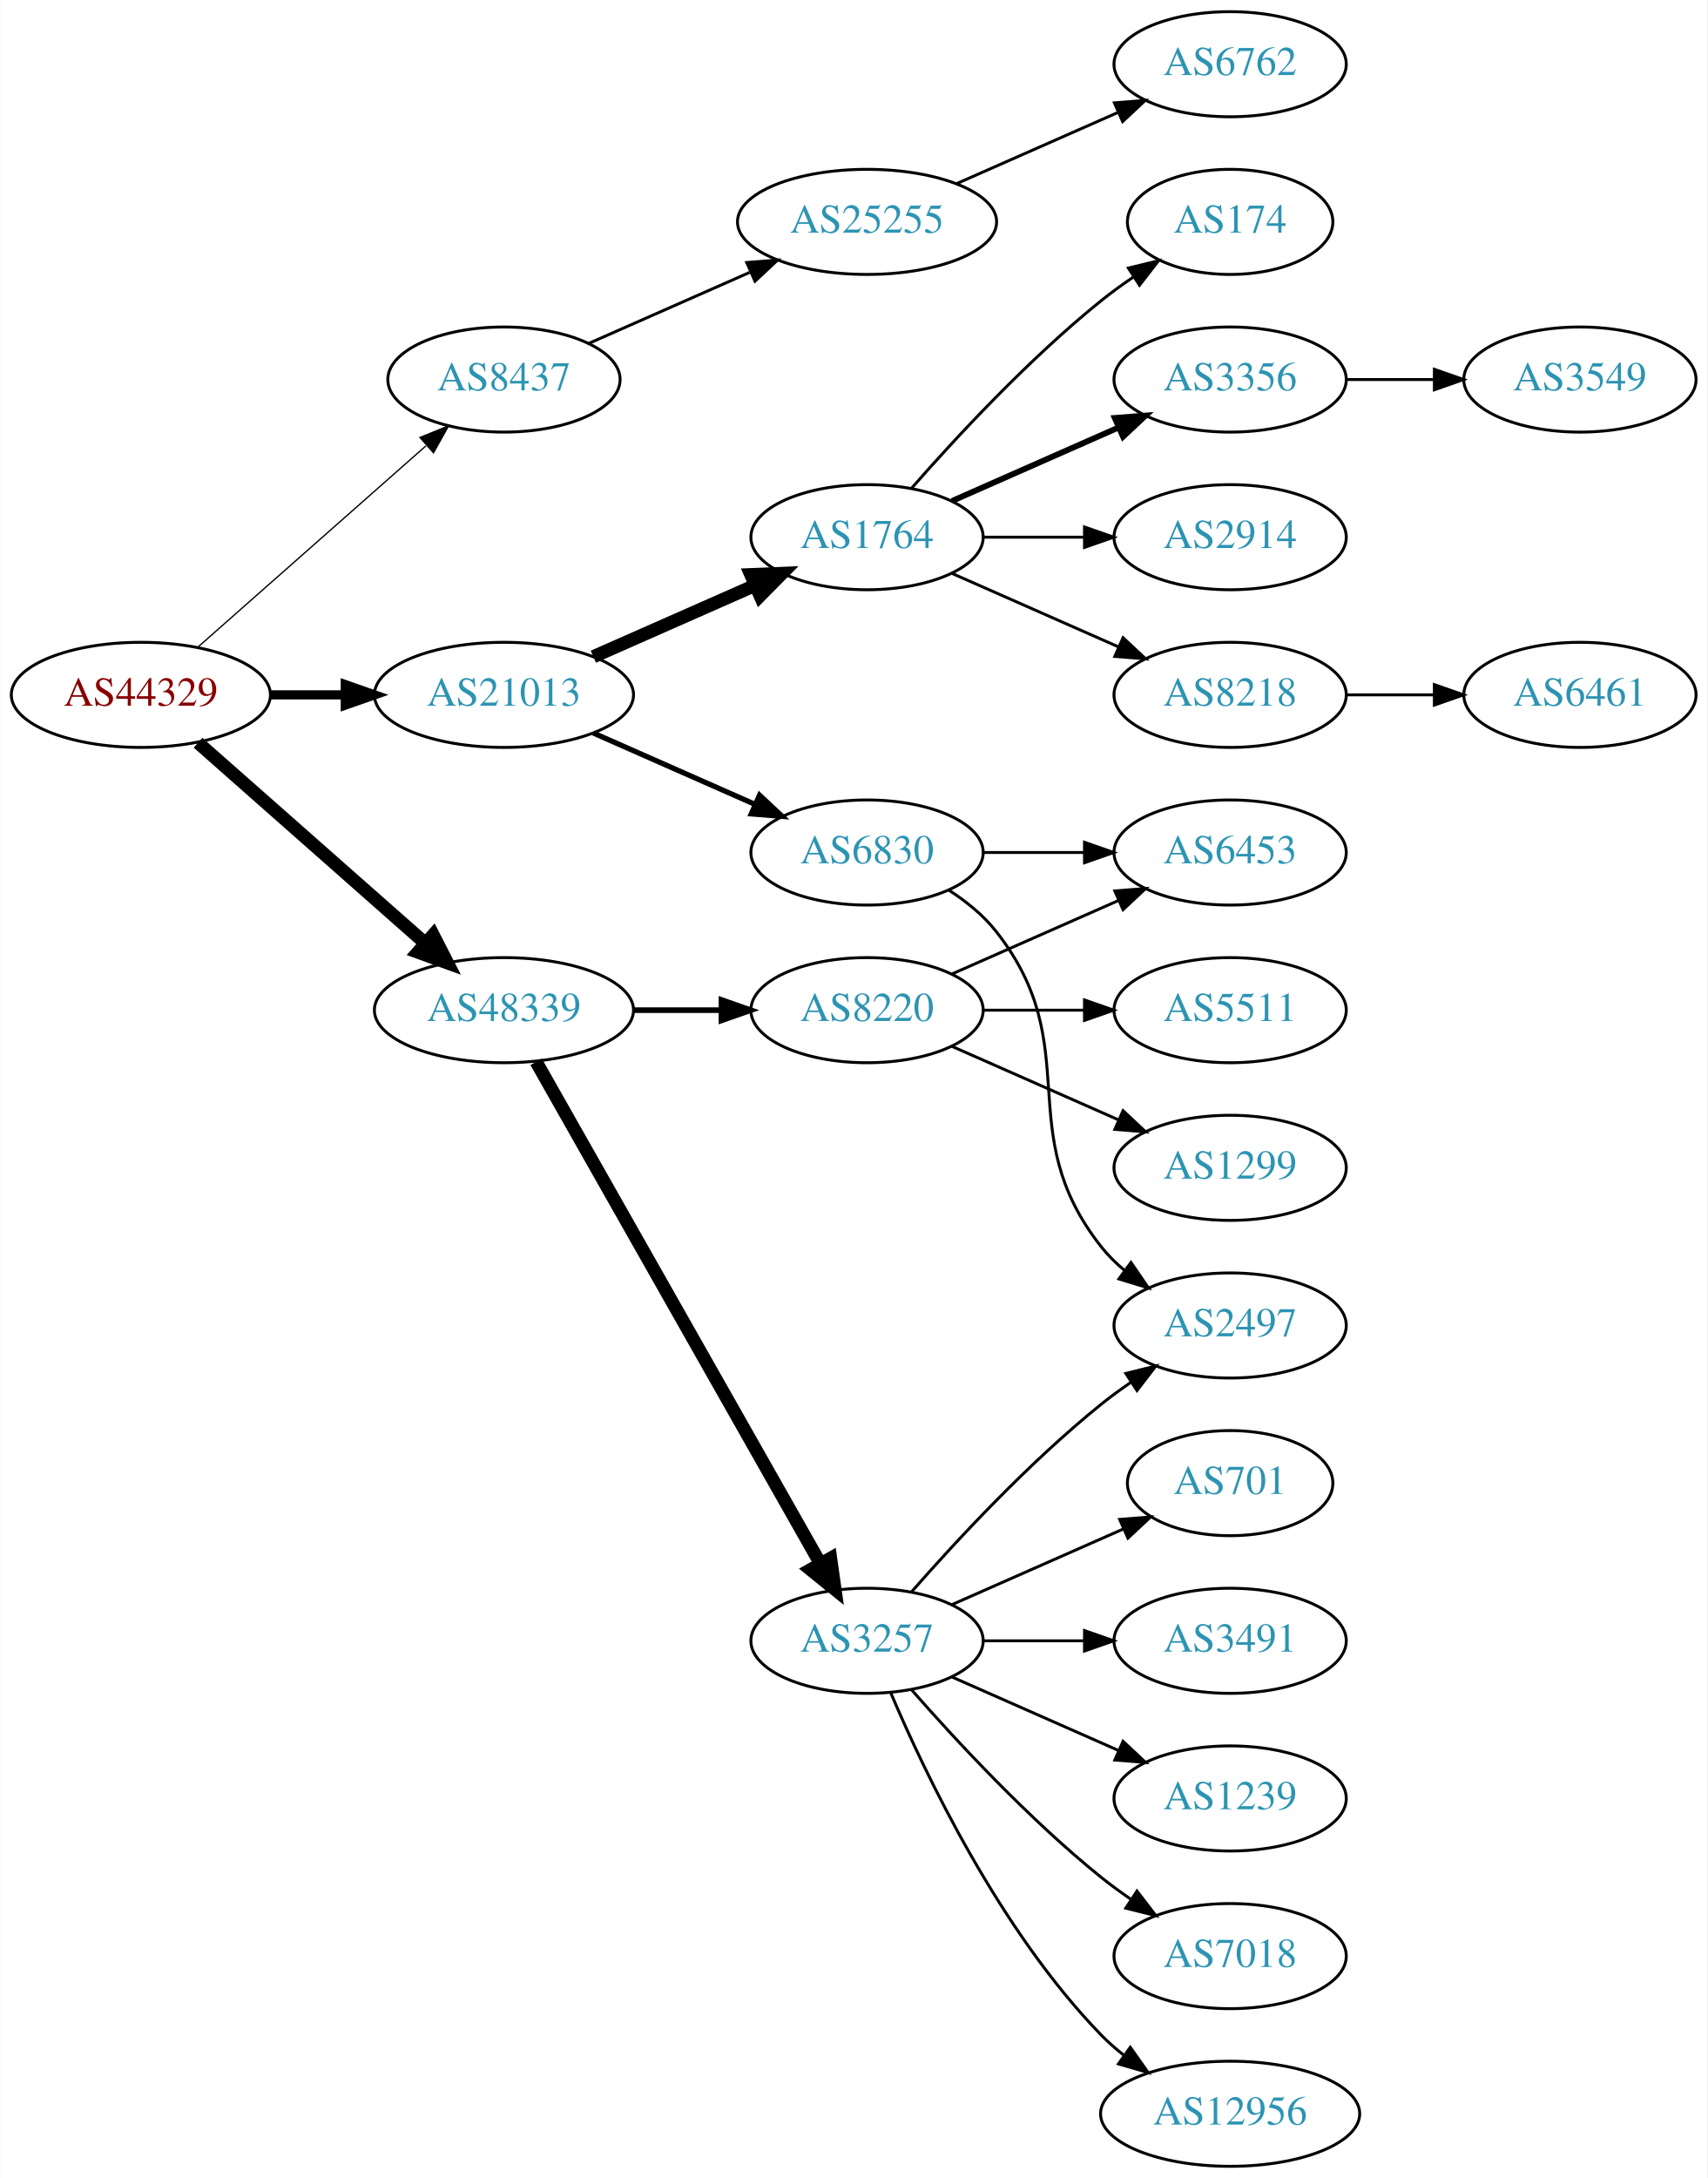
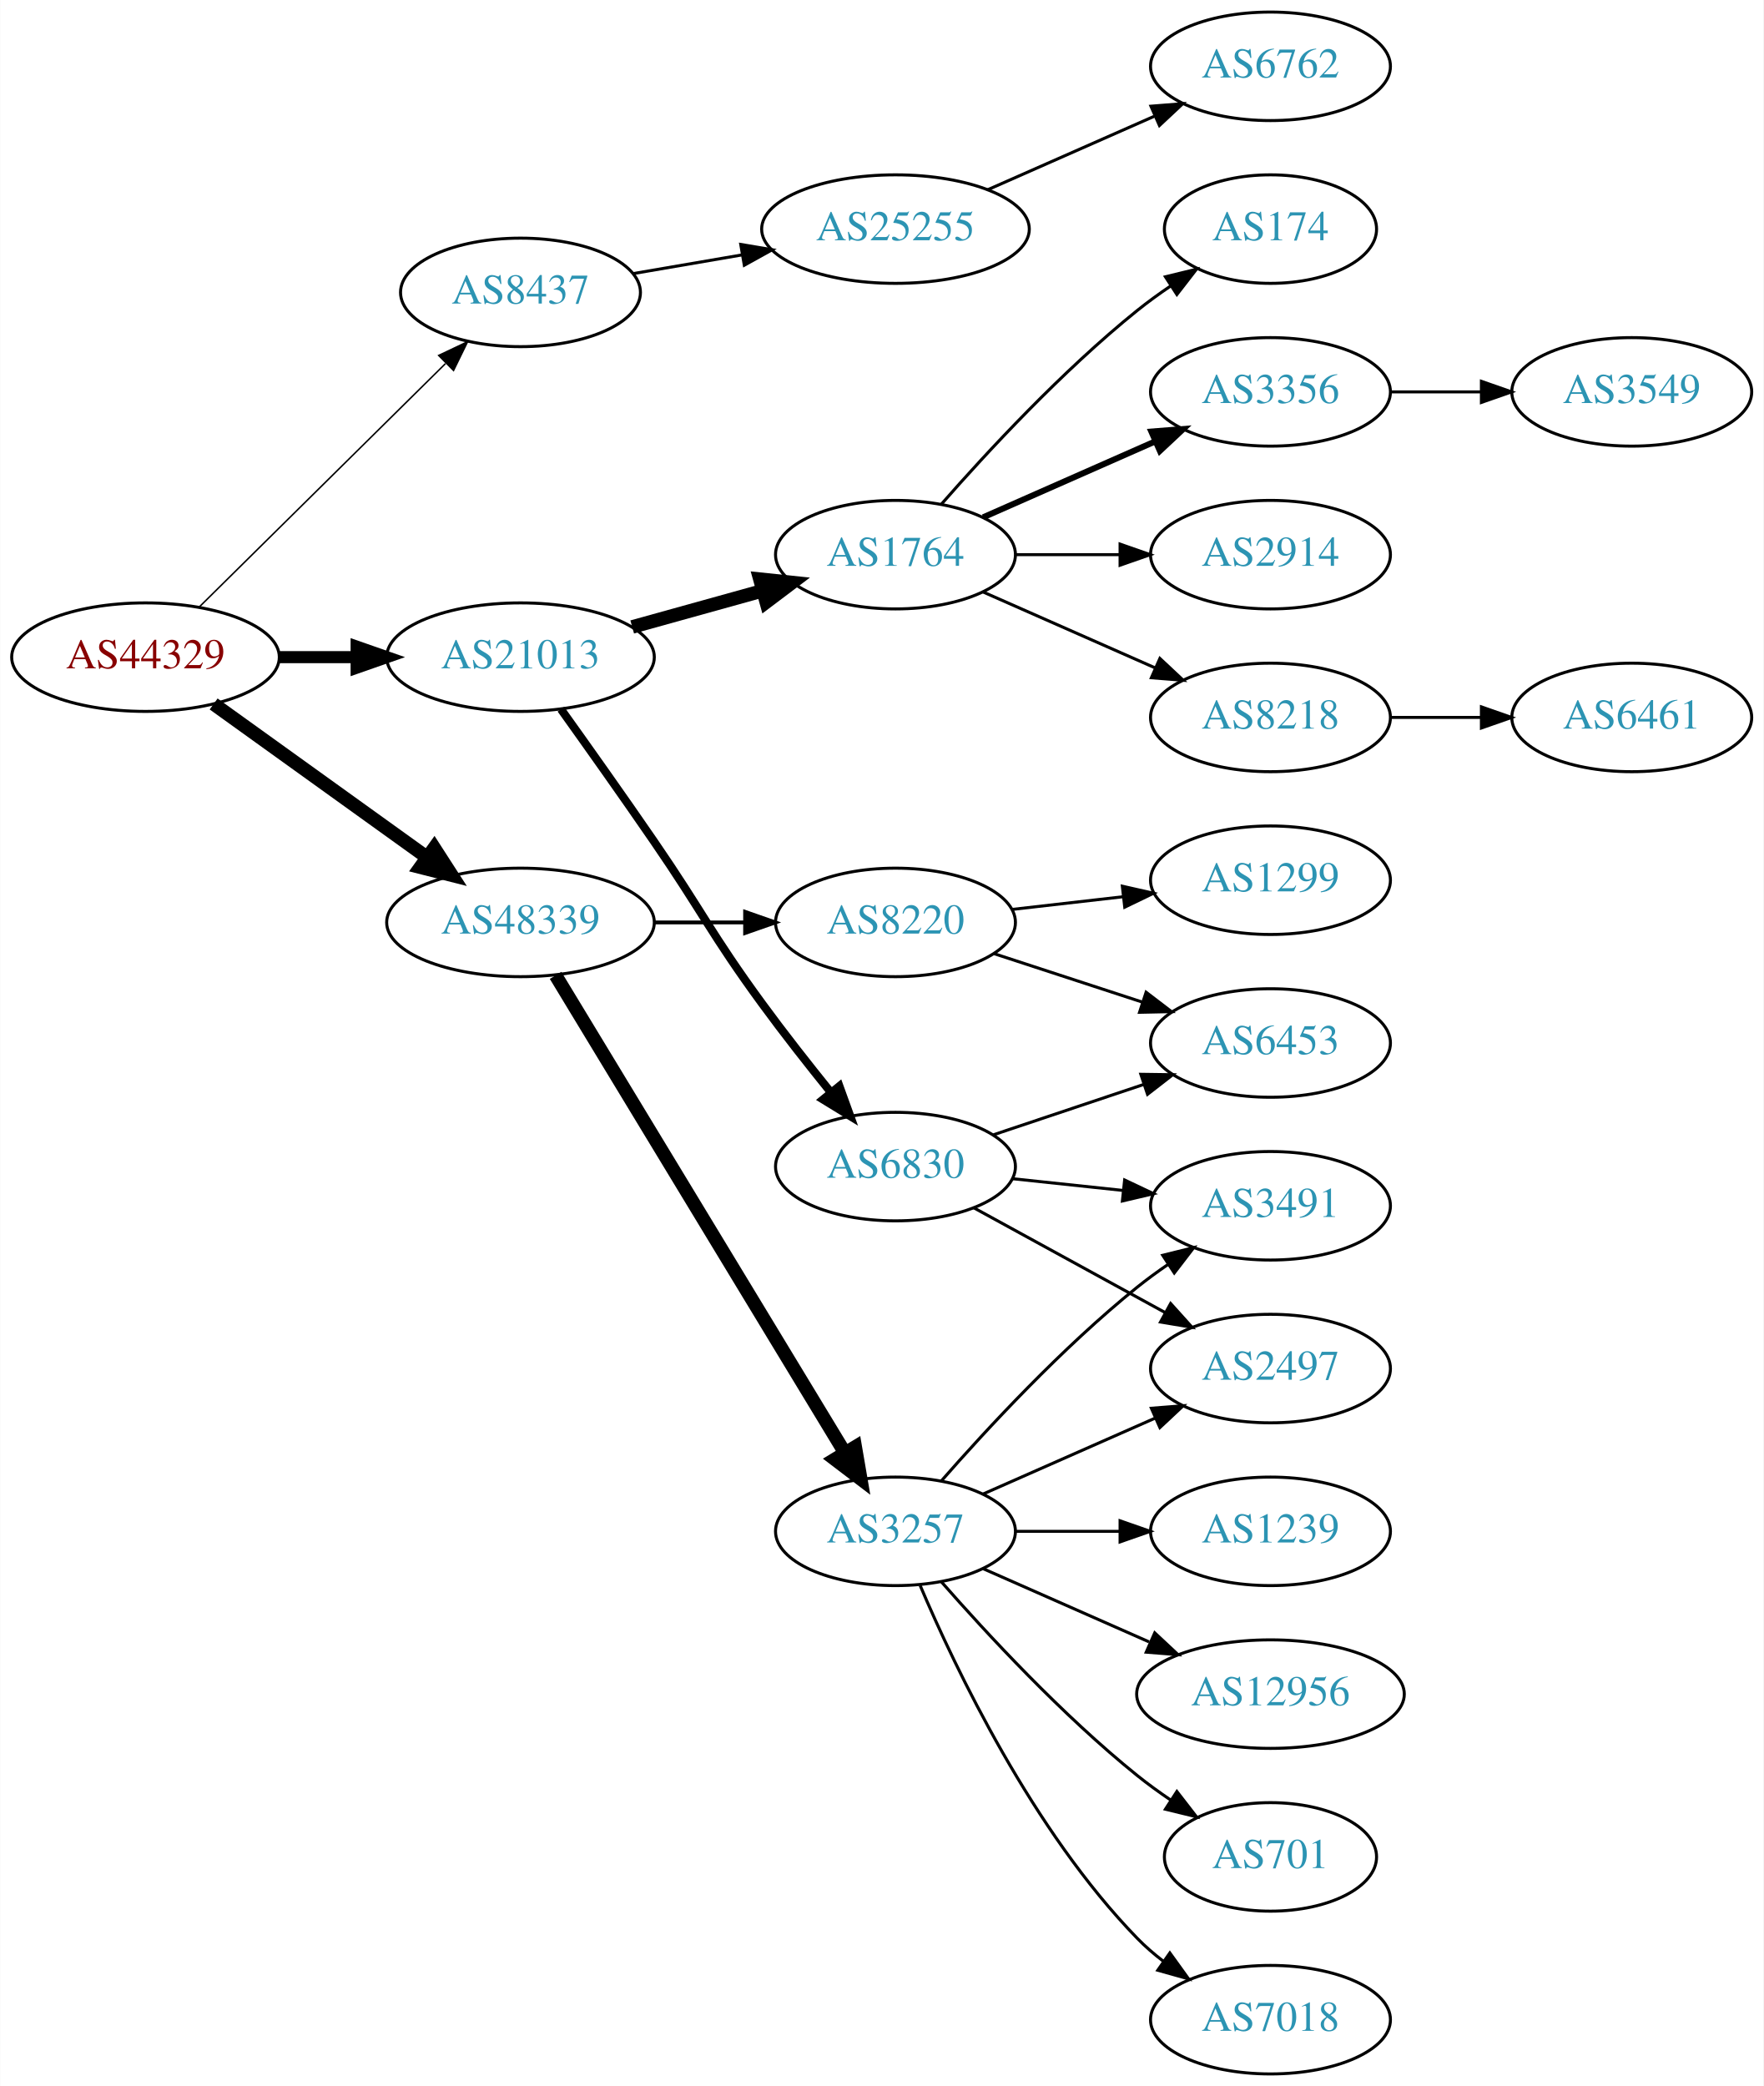
- <svg xmlns="http://www.w3.org/2000/svg" xmlns:xlink="http://www.w3.org/1999/xlink" width="585pt" height="746pt" viewBox="0.00 0.00 584.86 746.00">
-   <g id="graph0" class="graph" transform="scale(1 1) rotate(0) translate(4 742)">
-     <polygon fill="white" stroke="none" points="-4,4 -4,-742 580.862,-742 580.862,4 -4,4" />
+ <svg xmlns="http://www.w3.org/2000/svg" xmlns:xlink="http://www.w3.org/1999/xlink" width="585pt" height="692pt" viewBox="0.00 0.00 584.86 692.00">
+   <g id="graph0" class="graph" transform="scale(1 1) rotate(0) translate(4 688)">
+     <polygon fill="white" stroke="none" points="-4,4 -4,-688 580.862,-688 580.862,4 -4,4" />
    <g id="node1" class="node">
      <g id="a_node1">
        <a xlink:href="/asn/44329" xlink:title="AS44329 ~ NTS Netzwerk Telekom Service AG [AT]">
-           <ellipse fill="#ffffff" stroke="black" cx="44.196" cy="-504" rx="44.393" ry="18" />
-           <text text-anchor="middle" x="44.196" y="-500.3" font-family="Times,serif" font-size="14.00" fill="#880000">AS44329</text>
+           <ellipse fill="#ffffff" stroke="black" cx="44.196" cy="-470" rx="44.393" ry="18" />
+           <text text-anchor="middle" x="44.196" y="-466.3" font-family="Times,serif" font-size="14.00" fill="#880000">AS44329</text>
        </a>
      </g>
    </g>
    <g id="node2" class="node">
      <g id="a_node2">
        <a xlink:href="/asn/8437" xlink:title="AS8437 ~ Hutchison Drei Austria GmbH [AT]">
-           <ellipse fill="#ffffff" stroke="black" cx="168.588" cy="-612" rx="39.794" ry="18" />
-           <text text-anchor="middle" x="168.588" y="-608.3" font-family="Times,serif" font-size="14.00" fill="#2c94b3">AS8437</text>
+           <ellipse fill="#ffffff" stroke="black" cx="168.588" cy="-591" rx="39.794" ry="18" />
+           <text text-anchor="middle" x="168.588" y="-587.3" font-family="Times,serif" font-size="14.00" fill="#2c94b3">AS8437</text>
        </a>
      </g>
    </g>
    <g id="edge1" class="edge">
-       <path fill="none" stroke="black" stroke-width="0.45" d="M63.785,-520.403C84.602,-538.772 118.478,-568.665 141.838,-589.278" />
-       <polygon fill="black" stroke="black" stroke-width="0.45" points="139.809,-592.156 149.623,-596.148 144.441,-586.907 139.809,-592.156" />
+       <path fill="none" stroke="black" stroke-width="0.5" d="M61.958,-486.571C83.107,-507.479 119.618,-543.575 143.687,-567.371" />
+       <polygon fill="black" stroke="black" stroke-width="0.5" points="141.457,-570.088 151.029,-574.629 146.378,-565.11 141.457,-570.088" />
    </g>
    <g id="node3" class="node">
      <g id="a_node3">
        <a xlink:href="/asn/21013" xlink:title="AS21013 ~ Wels, AT [AT]">
-           <ellipse fill="#ffffff" stroke="black" cx="168.588" cy="-504" rx="44.393" ry="18" />
-           <text text-anchor="middle" x="168.588" y="-500.3" font-family="Times,serif" font-size="14.00" fill="#2c94b3">AS21013</text>
+           <ellipse fill="#ffffff" stroke="black" cx="168.588" cy="-470" rx="44.393" ry="18" />
+           <text text-anchor="middle" x="168.588" y="-466.3" font-family="Times,serif" font-size="14.00" fill="#2c94b3">AS21013</text>
        </a>
      </g>
    </g>
    <g id="edge2" class="edge">
-       <path fill="none" stroke="black" stroke-width="3.15" d="M88.692,-504C96.898,-504 105.569,-504 114.041,-504" />
-       <polygon fill="black" stroke="black" stroke-width="3.15" points="114.233,-507.5 124.233,-504 114.233,-500.5 114.233,-507.5" />
+       <path fill="none" stroke="black" stroke-width="4" d="M88.692,-470C96.898,-470 105.569,-470 114.041,-470" />
+       <polygon fill="black" stroke="black" stroke-width="4" points="114.233,-473.5 124.233,-470 114.233,-466.5 114.233,-473.5" />
    </g>
    <g id="node4" class="node">
      <g id="a_node4">
        <a xlink:href="/asn/48339" xlink:title="AS48339 ~ Raiffeisen Rechenzentrum GmbH [AT]">
-           <ellipse fill="#ffffff" stroke="black" cx="168.588" cy="-396" rx="44.393" ry="18" />
-           <text text-anchor="middle" x="168.588" y="-392.3" font-family="Times,serif" font-size="14.00" fill="#2c94b3">AS48339</text>
+           <ellipse fill="#ffffff" stroke="black" cx="168.588" cy="-382" rx="44.393" ry="18" />
+           <text text-anchor="middle" x="168.588" y="-378.3" font-family="Times,serif" font-size="14.00" fill="#2c94b3">AS48339</text>
        </a>
      </g>
    </g>
    <g id="edge3" class="edge">
-       <path fill="none" stroke="black" stroke-width="4.5" d="M63.785,-487.597C84.482,-469.333 118.089,-439.678 141.434,-419.079" />
-       <polygon fill="black" stroke="black" stroke-width="4.5" points="144.333,-421.772 149.226,-412.203 139.122,-415.867 144.333,-421.772" />
+       <path fill="none" stroke="black" stroke-width="4.5" d="M66.796,-454.47C86.425,-440.357 115.579,-419.395 137.49,-403.641" />
+       <polygon fill="black" stroke="black" stroke-width="4.5" points="139.972,-406.705 145.793,-397.671 135.375,-400.312 139.972,-406.705" />
    </g>
    <g id="node5" class="node">
      <g id="a_node5">
        <a xlink:href="/asn/25255" xlink:title="AS25255 ~ ==&gt; TELE2 AUSTRIA &lt;== [AT]">
-           <ellipse fill="#ffffff" stroke="black" cx="292.98" cy="-666" rx="44.393" ry="18" />
-           <text text-anchor="middle" x="292.98" y="-662.3" font-family="Times,serif" font-size="14.00" fill="#2c94b3">AS25255</text>
+           <ellipse fill="#ffffff" stroke="black" cx="292.98" cy="-612" rx="44.393" ry="18" />
+           <text text-anchor="middle" x="292.98" y="-608.3" font-family="Times,serif" font-size="14.00" fill="#2c94b3">AS25255</text>
        </a>
      </g>
    </g>
    <g id="edge4" class="edge">
-       <path fill="none" stroke="black" d="M197.667,-624.389C213.984,-631.587 234.794,-640.769 252.714,-648.675" />
-       <polygon fill="black" stroke="black" points="251.763,-652.081 262.325,-652.916 254.588,-645.677 251.763,-652.081" />
+       <path fill="none" stroke="black" d="M205.979,-597.244C217.319,-599.19 230.027,-601.37 242.123,-603.446" />
+       <polygon fill="black" stroke="black" points="241.649,-606.915 252.096,-605.157 242.832,-600.016 241.649,-606.915" />
    </g>
    <g id="node7" class="node">
      <g id="a_node7">
        <a xlink:href="/asn/1764" xlink:title="AS1764 ~ NEXTLAYER-AS [AT]">
-           <ellipse fill="#ffffff" stroke="black" cx="292.98" cy="-558" rx="39.794" ry="18" />
-           <text text-anchor="middle" x="292.98" y="-554.3" font-family="Times,serif" font-size="14.00" fill="#2c94b3">AS1764</text>
+           <ellipse fill="#ffffff" stroke="black" cx="292.98" cy="-504" rx="39.794" ry="18" />
+           <text text-anchor="middle" x="292.98" y="-500.3" font-family="Times,serif" font-size="14.00" fill="#2c94b3">AS1764</text>
        </a>
      </g>
    </g>
    <g id="edge6" class="edge">
-       <path fill="none" stroke="black" stroke-width="4.5" d="M199.216,-517.072C215.81,-524.393 236.67,-533.597 254.403,-541.421" />
-       <polygon fill="black" stroke="black" stroke-width="4.5" points="253.148,-545.171 263.887,-545.605 256.327,-537.966 253.148,-545.171" />
+       <path fill="none" stroke="black" stroke-width="4.5" d="M205.648,-480.017C219.152,-483.769 234.633,-488.069 248.723,-491.983" />
+       <polygon fill="black" stroke="black" stroke-width="4.5" points="247.999,-495.869 258.688,-494.751 250.107,-488.281 247.999,-495.869" />
    </g>
    <g id="node8" class="node">
      <g id="a_node8">
        <a xlink:href="/asn/6830" xlink:title="AS6830 ~ LGI-UPC [AT]">
-           <ellipse fill="#ffffff" stroke="black" cx="292.98" cy="-450" rx="39.794" ry="18" />
-           <text text-anchor="middle" x="292.98" y="-446.3" font-family="Times,serif" font-size="14.00" fill="#2c94b3">AS6830</text>
+           <ellipse fill="#ffffff" stroke="black" cx="292.98" cy="-301" rx="39.794" ry="18" />
+           <text text-anchor="middle" x="292.98" y="-297.3" font-family="Times,serif" font-size="14.00" fill="#2c94b3">AS6830</text>
        </a>
      </g>
    </g>
    <g id="edge7" class="edge">
-       <path fill="none" stroke="black" stroke-width="1.8" d="M199.216,-490.928C215.81,-483.607 236.67,-474.403 254.403,-466.579" />
-       <polygon fill="black" stroke="black" stroke-width="1.8" points="256.151,-469.634 263.887,-462.395 253.325,-463.23 256.151,-469.634" />
-     </g>
-     <g id="node17" class="node">
-       <g id="a_node17">
+       <path fill="none" stroke="black" stroke-width="2.7" d="M182.007,-452.737C190.712,-440.572 202.569,-423.866 212.784,-409 229.121,-385.228 231.759,-378.284 248.784,-355 255.946,-345.206 264.185,-334.729 271.535,-325.635" />
+       <polygon fill="black" stroke="black" stroke-width="2.7" points="274.372,-327.693 277.978,-317.731 268.947,-323.27 274.372,-327.693" />
+     </g>
+     <g id="node18" class="node">
+       <g id="a_node18">
+         <a xlink:href="/asn/8220" xlink:title="AS8220 ~ COLT [GB]">
+           <ellipse fill="#ffffff" stroke="black" cx="292.98" cy="-382" rx="39.794" ry="18" />
+           <text text-anchor="middle" x="292.98" y="-378.3" font-family="Times,serif" font-size="14.00" fill="#2c94b3">AS8220</text>
+         </a>
+       </g>
+     </g>
+     <g id="edge17" class="edge">
+       <path fill="none" stroke="black" stroke-width="1.286" d="M213.084,-382C222.773,-382 233.11,-382 243.002,-382" />
+       <polygon fill="black" stroke="black" stroke-width="1.286" points="243.105,-385.5 253.105,-382 243.105,-378.5 243.105,-385.5" />
+     </g>
+     <g id="node19" class="node">
+       <g id="a_node19">
        <a xlink:href="/asn/3257" xlink:title="AS3257 ~ GTT [DE]">
          <ellipse fill="#ffffff" stroke="black" cx="292.98" cy="-180" rx="39.794" ry="18" />
          <text text-anchor="middle" x="292.98" y="-176.3" font-family="Times,serif" font-size="14.00" fill="#2c94b3">AS3257</text>
        </a>
      </g>
    </g>
-     <g id="edge16" class="edge">
-       <path fill="none" stroke="black" stroke-width="4.5" d="M179.604,-378.324C201.084,-340.416 251.677,-251.127 276.998,-206.441" />
-       <polygon fill="black" stroke="black" stroke-width="4.5" points="280.494,-208.259 281.998,-197.617 273.642,-204.377 280.494,-208.259" />
-     </g>
-     <g id="node18" class="node">
-       <g id="a_node18">
-         <a xlink:href="/asn/8220" xlink:title="AS8220 ~ COLT [GB]">
-           <ellipse fill="#ffffff" stroke="black" cx="292.98" cy="-396" rx="39.794" ry="18" />
-           <text text-anchor="middle" x="292.98" y="-392.3" font-family="Times,serif" font-size="14.00" fill="#2c94b3">AS8220</text>
-         </a>
-       </g>
-     </g>
-     <g id="edge17" class="edge">
-       <path fill="none" stroke="black" stroke-width="1.929" d="M213.084,-396C222.773,-396 233.11,-396 243.002,-396" />
-       <polygon fill="black" stroke="black" stroke-width="1.929" points="243.105,-399.5 253.105,-396 243.105,-392.5 243.105,-399.5" />
+     <g id="edge18" class="edge">
+       <path fill="none" stroke="black" stroke-width="4.5" d="M180.236,-364.427C201.809,-328.821 250.778,-248.002 276.122,-206.173" />
+       <polygon fill="black" stroke="black" stroke-width="4.5" points="279.63,-207.981 281.445,-197.388 272.895,-203.9 279.63,-207.981" />
    </g>
    <g id="node6" class="node">
      <g id="a_node6">
        <a xlink:href="/asn/6762" xlink:title="AS6762 ~ TELECOM ITALIA SPARKLE S.p.A. [IT]">
-           <ellipse fill="#ffffff" stroke="black" cx="417.373" cy="-720" rx="39.794" ry="18" />
-           <text text-anchor="middle" x="417.373" y="-716.3" font-family="Times,serif" font-size="14.00" fill="#2c94b3">AS6762</text>
+           <ellipse fill="#ffffff" stroke="black" cx="417.373" cy="-666" rx="39.794" ry="18" />
+           <text text-anchor="middle" x="417.373" y="-662.3" font-family="Times,serif" font-size="14.00" fill="#2c94b3">AS6762</text>
        </a>
      </g>
    </g>
    <g id="edge5" class="edge">
-       <path fill="none" stroke="black" d="M323.608,-679.072C340.203,-686.393 361.062,-695.597 378.795,-703.421" />
-       <polygon fill="black" stroke="black" points="377.717,-706.77 388.279,-707.605 380.543,-700.366 377.717,-706.77" />
+       <path fill="none" stroke="black" d="M323.608,-625.072C340.203,-632.393 361.062,-641.597 378.795,-649.421" />
+       <polygon fill="black" stroke="black" points="377.717,-652.77 388.279,-653.605 380.543,-646.366 377.717,-652.77" />
    </g>
    <g id="node9" class="node">
      <g id="a_node9">
-         <a xlink:href="/asn/3356" xlink:title="AS3356 ~ Level 3 Parent, LLC [US]">
-           <ellipse fill="#ffffff" stroke="black" cx="417.373" cy="-612" rx="39.794" ry="18" />
-           <text text-anchor="middle" x="417.373" y="-608.3" font-family="Times,serif" font-size="14.00" fill="#2c94b3">AS3356</text>
+         <a xlink:href="/asn/2914" xlink:title="AS2914 ~ NTT America, Inc. [US]">
+           <ellipse fill="#ffffff" stroke="black" cx="417.373" cy="-504" rx="39.794" ry="18" />
+           <text text-anchor="middle" x="417.373" y="-500.3" font-family="Times,serif" font-size="14.00" fill="#2c94b3">AS2914</text>
        </a>
      </g>
    </g>
    <g id="edge8" class="edge">
-       <path fill="none" stroke="black" stroke-width="2" d="M322.06,-570.389C339.008,-577.866 360.805,-587.483 379.174,-595.588" />
-       <polygon fill="black" stroke="black" stroke-width="2" points="377.862,-598.834 388.424,-599.669 380.688,-592.43 377.862,-598.834" />
+       <path fill="none" stroke="black" d="M332.706,-504C343.644,-504 355.695,-504 367.161,-504" />
+       <polygon fill="black" stroke="black" points="367.479,-507.5 377.479,-504 367.479,-500.5 367.479,-507.5" />
    </g>
    <g id="node10" class="node">
      <g id="a_node10">
-         <a xlink:href="/asn/2914" xlink:title="AS2914 ~ NTT America, Inc. [US]">
-           <ellipse fill="#ffffff" stroke="black" cx="417.373" cy="-558" rx="39.794" ry="18" />
-           <text text-anchor="middle" x="417.373" y="-554.3" font-family="Times,serif" font-size="14.00" fill="#2c94b3">AS2914</text>
+         <a xlink:href="/asn/8218" xlink:title="AS8218 ~ legacy Neotelecoms [FR]">
+           <ellipse fill="#ffffff" stroke="black" cx="417.373" cy="-450" rx="39.794" ry="18" />
+           <text text-anchor="middle" x="417.373" y="-446.3" font-family="Times,serif" font-size="14.00" fill="#2c94b3">AS8218</text>
        </a>
      </g>
    </g>
    <g id="edge9" class="edge">
-       <path fill="none" stroke="black" d="M332.706,-558C343.644,-558 355.695,-558 367.161,-558" />
-       <polygon fill="black" stroke="black" points="367.479,-561.5 377.479,-558 367.479,-554.5 367.479,-561.5" />
+       <path fill="none" stroke="black" d="M322.06,-491.611C339.008,-484.134 360.805,-474.517 379.174,-466.412" />
+       <polygon fill="black" stroke="black" points="380.688,-469.57 388.424,-462.331 377.862,-463.166 380.688,-469.57" />
    </g>
    <g id="node11" class="node">
      <g id="a_node11">
-         <a xlink:href="/asn/8218" xlink:title="AS8218 ~ legacy Neotelecoms [FR]">
-           <ellipse fill="#ffffff" stroke="black" cx="417.373" cy="-504" rx="39.794" ry="18" />
-           <text text-anchor="middle" x="417.373" y="-500.3" font-family="Times,serif" font-size="14.00" fill="#2c94b3">AS8218</text>
+         <a xlink:href="/asn/174" xlink:title="AS174 ~ Cogent Communications [US]">
+           <ellipse fill="#ffffff" stroke="black" cx="417.373" cy="-612" rx="35.194" ry="18" />
+           <text text-anchor="middle" x="417.373" y="-608.3" font-family="Times,serif" font-size="14.00" fill="#2c94b3">AS174</text>
        </a>
      </g>
    </g>
    <g id="edge10" class="edge">
-       <path fill="none" stroke="black" d="M322.06,-545.611C339.008,-538.134 360.805,-528.517 379.174,-520.412" />
-       <polygon fill="black" stroke="black" points="380.688,-523.57 388.424,-516.331 377.862,-517.166 380.688,-523.57" />
+       <path fill="none" stroke="black" d="M308.133,-520.663C323.234,-537.894 348.355,-565.024 373.176,-585 376.682,-587.821 380.5,-590.587 384.368,-593.208" />
+       <polygon fill="black" stroke="black" points="382.518,-596.18 392.813,-598.682 386.325,-590.306 382.518,-596.18" />
    </g>
    <g id="node12" class="node">
      <g id="a_node12">
-         <a xlink:href="/asn/174" xlink:title="AS174 ~ Cogent Communications [US]">
-           <ellipse fill="#ffffff" stroke="black" cx="417.373" cy="-666" rx="35.194" ry="18" />
-           <text text-anchor="middle" x="417.373" y="-662.3" font-family="Times,serif" font-size="14.00" fill="#2c94b3">AS174</text>
+         <a xlink:href="/asn/3356" xlink:title="AS3356 ~ Level 3 Parent, LLC [US]">
+           <ellipse fill="#ffffff" stroke="black" cx="417.373" cy="-558" rx="39.794" ry="18" />
+           <text text-anchor="middle" x="417.373" y="-554.3" font-family="Times,serif" font-size="14.00" fill="#2c94b3">AS3356</text>
        </a>
      </g>
    </g>
    <g id="edge11" class="edge">
-       <path fill="none" stroke="black" d="M308.133,-574.663C323.234,-591.894 348.355,-619.024 373.176,-639 376.682,-641.821 380.5,-644.587 384.368,-647.208" />
-       <polygon fill="black" stroke="black" points="382.518,-650.18 392.813,-652.682 386.325,-644.306 382.518,-650.18" />
-     </g>
-     <g id="node13" class="node">
-       <g id="a_node13">
-         <a xlink:href="/asn/2497" xlink:title="AS2497 ~ Internet Initiative Japan Inc. [JP]">
-           <ellipse fill="#ffffff" stroke="black" cx="417.373" cy="-288" rx="39.794" ry="18" />
-           <text text-anchor="middle" x="417.373" y="-284.3" font-family="Times,serif" font-size="14.00" fill="#2c94b3">AS2497</text>
-         </a>
-       </g>
-     </g>
-     <g id="edge12" class="edge">
-       <path fill="none" stroke="black" d="M320.952,-437.145C326.94,-433.28 332.8,-428.559 337.176,-423 368.475,-383.246 341.878,-354.754 373.176,-315 375.502,-312.047 378.245,-309.33 381.204,-306.853" />
-       <polygon fill="black" stroke="black" points="383.397,-309.585 389.401,-300.855 379.264,-303.936 383.397,-309.585" />
+       <path fill="none" stroke="black" stroke-width="2" d="M322.06,-516.389C339.008,-523.866 360.805,-533.483 379.174,-541.588" />
+       <polygon fill="black" stroke="black" stroke-width="2" points="377.862,-544.834 388.424,-545.669 380.688,-538.43 377.862,-544.834" />
    </g>
    <g id="node14" class="node">
      <g id="a_node14">
        <a xlink:href="/asn/6453" xlink:title="AS6453 ~ TATA COMMUNICATIONS (AMERICA) INC [US]">
-           <ellipse fill="#ffffff" stroke="black" cx="417.373" cy="-450" rx="39.794" ry="18" />
-           <text text-anchor="middle" x="417.373" y="-446.3" font-family="Times,serif" font-size="14.00" fill="#2c94b3">AS6453</text>
+           <ellipse fill="#ffffff" stroke="black" cx="417.373" cy="-342" rx="39.794" ry="18" />
+           <text text-anchor="middle" x="417.373" y="-338.3" font-family="Times,serif" font-size="14.00" fill="#2c94b3">AS6453</text>
        </a>
      </g>
    </g>
    <g id="edge13" class="edge">
-       <path fill="none" stroke="black" d="M332.706,-450C343.644,-450 355.695,-450 367.161,-450" />
-       <polygon fill="black" stroke="black" points="367.479,-453.5 377.479,-450 367.479,-446.5 367.479,-453.5" />
+       <path fill="none" stroke="black" d="M325.499,-311.559C340.632,-316.628 358.96,-322.767 375.18,-328.201" />
+       <polygon fill="black" stroke="black" points="374.366,-331.62 384.96,-331.477 376.59,-324.982 374.366,-331.62" />
    </g>
    <g id="node15" class="node">
      <g id="a_node15">
-         <a xlink:href="/asn/3549" xlink:title="AS3549 ~ Level 3 Parent, LLC [US]">
-           <ellipse fill="#ffffff" stroke="black" cx="537.215" cy="-612" rx="39.794" ry="18" />
-           <text text-anchor="middle" x="537.215" y="-608.3" font-family="Times,serif" font-size="14.00" fill="#2c94b3">AS3549</text>
+         <a xlink:href="/asn/2497" xlink:title="AS2497 ~ Internet Initiative Japan Inc. [JP]">
+           <ellipse fill="#ffffff" stroke="black" cx="417.373" cy="-234" rx="39.794" ry="18" />
+           <text text-anchor="middle" x="417.373" y="-230.3" font-family="Times,serif" font-size="14.00" fill="#2c94b3">AS2497</text>
        </a>
      </g>
    </g>
    <g id="edge14" class="edge">
-       <path fill="none" stroke="black" d="M457.285,-612C466.839,-612 477.188,-612 487.151,-612" />
-       <polygon fill="black" stroke="black" points="487.343,-615.5 497.343,-612 487.343,-608.5 487.343,-615.5" />
+       <path fill="none" stroke="black" d="M319.044,-287.28C337.359,-277.253 362.403,-263.544 382.499,-252.543" />
+       <polygon fill="black" stroke="black" points="384.252,-255.574 391.343,-247.702 380.89,-249.434 384.252,-255.574" />
    </g>
    <g id="node16" class="node">
      <g id="a_node16">
+         <a xlink:href="/asn/3491" xlink:title="AS3491 ~ PCCW Global, Inc. [US]">
+           <ellipse fill="#ffffff" stroke="black" cx="417.373" cy="-288" rx="39.794" ry="18" />
+           <text text-anchor="middle" x="417.373" y="-284.3" font-family="Times,serif" font-size="14.00" fill="#2c94b3">AS3491</text>
+         </a>
+       </g>
+     </g>
+     <g id="edge15" class="edge">
+       <path fill="none" stroke="black" d="M331.701,-296.993C343.334,-295.758 356.301,-294.381 368.522,-293.083" />
+       <polygon fill="black" stroke="black" points="368.992,-296.552 378.566,-292.016 368.252,-289.592 368.992,-296.552" />
+     </g>
+     <g id="node13" class="node">
+       <g id="a_node13">
        <a xlink:href="/asn/6461" xlink:title="AS6461 ~ Zayo Bandwidth [US]">
-           <ellipse fill="#ffffff" stroke="black" cx="537.215" cy="-504" rx="39.794" ry="18" />
-           <text text-anchor="middle" x="537.215" y="-500.3" font-family="Times,serif" font-size="14.00" fill="#2c94b3">AS6461</text>
-         </a>
-       </g>
-     </g>
-     <g id="edge15" class="edge">
-       <path fill="none" stroke="black" d="M457.285,-504C466.839,-504 477.188,-504 487.151,-504" />
-       <polygon fill="black" stroke="black" points="487.343,-507.5 497.343,-504 487.343,-500.5 487.343,-507.5" />
+           <ellipse fill="#ffffff" stroke="black" cx="537.215" cy="-450" rx="39.794" ry="18" />
+           <text text-anchor="middle" x="537.215" y="-446.3" font-family="Times,serif" font-size="14.00" fill="#2c94b3">AS6461</text>
+         </a>
+       </g>
+     </g>
+     <g id="edge12" class="edge">
+       <path fill="none" stroke="black" d="M457.285,-450C466.839,-450 477.188,-450 487.151,-450" />
+       <polygon fill="black" stroke="black" points="487.343,-453.5 497.343,-450 487.343,-446.5 487.343,-453.5" />
+     </g>
+     <g id="node17" class="node">
+       <g id="a_node17">
+         <a xlink:href="/asn/3549" xlink:title="AS3549 ~ Level 3 Parent, LLC [US]">
+           <ellipse fill="#ffffff" stroke="black" cx="537.215" cy="-558" rx="39.794" ry="18" />
+           <text text-anchor="middle" x="537.215" y="-554.3" font-family="Times,serif" font-size="14.00" fill="#2c94b3">AS3549</text>
+         </a>
+       </g>
+     </g>
+     <g id="edge16" class="edge">
+       <path fill="none" stroke="black" d="M457.285,-558C466.839,-558 477.188,-558 487.151,-558" />
+       <polygon fill="black" stroke="black" points="487.343,-561.5 497.343,-558 487.343,-554.5 487.343,-561.5" />
+     </g>
+     <g id="edge20" class="edge">
+       <path fill="none" stroke="black" d="M325.499,-371.699C340.515,-366.792 358.676,-360.856 374.803,-355.586" />
+       <polygon fill="black" stroke="black" points="376.117,-358.839 384.535,-352.405 373.942,-352.185 376.117,-358.839" />
+     </g>
+     <g id="node20" class="node">
+       <g id="a_node20">
+         <a xlink:href="/asn/1299" xlink:title="AS1299 ~ Telia Carrier [EU]">
+           <ellipse fill="#ffffff" stroke="black" cx="417.373" cy="-396" rx="39.794" ry="18" />
+           <text text-anchor="middle" x="417.373" y="-392.3" font-family="Times,serif" font-size="14.00" fill="#2c94b3">AS1299</text>
+         </a>
+       </g>
+     </g>
+     <g id="edge19" class="edge">
+       <path fill="none" stroke="black" d="M331.701,-386.315C343.334,-387.645 356.301,-389.129 368.522,-390.527" />
+       <polygon fill="black" stroke="black" points="368.233,-394.016 378.566,-391.675 369.029,-387.062 368.233,-394.016" />
+     </g>
+     <g id="edge25" class="edge">
+       <path fill="none" stroke="black" d="M322.06,-192.389C339.008,-199.866 360.805,-209.483 379.174,-217.588" />
+       <polygon fill="black" stroke="black" points="377.862,-220.834 388.424,-221.669 380.688,-214.43 377.862,-220.834" />
    </g>
    <g id="edge23" class="edge">
      <path fill="none" stroke="black" d="M308.133,-196.663C323.234,-213.894 348.355,-241.024 373.176,-261 376.432,-263.62 379.957,-266.192 383.542,-268.646" />
      <polygon fill="black" stroke="black" points="381.629,-271.577 391.914,-274.121 385.46,-265.719 381.629,-271.577" />
    </g>
-     <g id="node19" class="node">
-       <g id="a_node19">
-         <a xlink:href="/asn/3491" xlink:title="AS3491 ~ PCCW Global, Inc. [US]">
+     <g id="node21" class="node">
+       <g id="a_node21">
+         <a xlink:href="/asn/7018" xlink:title="AS7018 ~ AT&amp;T Services, Inc. [US]">
+           <ellipse fill="#ffffff" stroke="black" cx="417.373" cy="-18" rx="39.794" ry="18" />
+           <text text-anchor="middle" x="417.373" y="-14.3" font-family="Times,serif" font-size="14.00" fill="#2c94b3">AS7018</text>
+         </a>
+       </g>
+     </g>
+     <g id="edge21" class="edge">
+       <path fill="none" stroke="black" d="M301.171,-162.025C312.938,-134.318 338.512,-80.652 373.176,-45 375.797,-42.305 378.737,-39.761 381.82,-37.392" />
+       <polygon fill="black" stroke="black" points="383.995,-40.141 390.189,-31.545 379.986,-34.403 383.995,-40.141" />
+     </g>
+     <g id="node22" class="node">
+       <g id="a_node22">
+         <a xlink:href="/asn/1239" xlink:title="AS1239 ~ Sprint [US]">
          <ellipse fill="#ffffff" stroke="black" cx="417.373" cy="-180" rx="39.794" ry="18" />
-           <text text-anchor="middle" x="417.373" y="-176.3" font-family="Times,serif" font-size="14.00" fill="#2c94b3">AS3491</text>
-         </a>
-       </g>
-     </g>
-     <g id="edge18" class="edge">
+           <text text-anchor="middle" x="417.373" y="-176.3" font-family="Times,serif" font-size="14.00" fill="#2c94b3">AS1239</text>
+         </a>
+       </g>
+     </g>
+     <g id="edge22" class="edge">
      <path fill="none" stroke="black" d="M332.706,-180C343.644,-180 355.695,-180 367.161,-180" />
      <polygon fill="black" stroke="black" points="367.479,-183.5 377.479,-180 367.479,-176.5 367.479,-183.5" />
    </g>
-     <g id="node20" class="node">
-       <g id="a_node20">
-         <a xlink:href="/asn/1239" xlink:title="AS1239 ~ Sprint [US]">
-           <ellipse fill="#ffffff" stroke="black" cx="417.373" cy="-126" rx="39.794" ry="18" />
-           <text text-anchor="middle" x="417.373" y="-122.3" font-family="Times,serif" font-size="14.00" fill="#2c94b3">AS1239</text>
-         </a>
-       </g>
-     </g>
-     <g id="edge19" class="edge">
-       <path fill="none" stroke="black" d="M322.06,-167.611C339.008,-160.134 360.805,-150.517 379.174,-142.412" />
-       <polygon fill="black" stroke="black" points="380.688,-145.57 388.424,-138.331 377.862,-139.166 380.688,-145.57" />
-     </g>
-     <g id="node21" class="node">
-       <g id="a_node21">
-         <a xlink:href="/asn/12956" xlink:title="AS12956 ~ TELXIUS [ES]">
-           <ellipse fill="#ffffff" stroke="black" cx="417.373" cy="-18" rx="44.393" ry="18" />
-           <text text-anchor="middle" x="417.373" y="-14.3" font-family="Times,serif" font-size="14.00" fill="#2c94b3">AS12956</text>
-         </a>
-       </g>
-     </g>
-     <g id="edge20" class="edge">
-       <path fill="none" stroke="black" d="M301.171,-162.025C312.938,-134.318 338.512,-80.652 373.176,-45 375.592,-42.515 378.281,-40.158 381.102,-37.949" />
-       <polygon fill="black" stroke="black" points="383.167,-40.775 389.286,-32.127 379.109,-35.071 383.167,-40.775" />
-     </g>
-     <g id="node22" class="node">
-       <g id="a_node22">
-         <a xlink:href="/asn/701" xlink:title="AS701 ~ UUNET [US]">
-           <ellipse fill="#ffffff" stroke="black" cx="417.373" cy="-234" rx="35.194" ry="18" />
-           <text text-anchor="middle" x="417.373" y="-230.3" font-family="Times,serif" font-size="14.00" fill="#2c94b3">AS701</text>
-         </a>
-       </g>
-     </g>
-     <g id="edge21" class="edge">
-       <path fill="none" stroke="black" d="M322.06,-192.389C339.488,-200.078 362.045,-210.031 380.729,-218.274" />
-       <polygon fill="black" stroke="black" points="379.537,-221.573 390.099,-222.408 382.362,-215.169 379.537,-221.573" />
-     </g>
    <g id="node23" class="node">
      <g id="a_node23">
-         <a xlink:href="/asn/7018" xlink:title="AS7018 ~ AT&amp;T Services, Inc. [US]">
-           <ellipse fill="#ffffff" stroke="black" cx="417.373" cy="-72" rx="39.794" ry="18" />
-           <text text-anchor="middle" x="417.373" y="-68.3" font-family="Times,serif" font-size="14.00" fill="#2c94b3">AS7018</text>
-         </a>
-       </g>
-     </g>
-     <g id="edge22" class="edge">
-       <path fill="none" stroke="black" d="M308.133,-163.337C323.234,-146.106 348.355,-118.976 373.176,-99 376.432,-96.38 379.957,-93.808 383.542,-91.354" />
-       <polygon fill="black" stroke="black" points="385.46,-94.281 391.914,-85.879 381.629,-88.423 385.46,-94.281" />
-     </g>
-     <g id="edge26" class="edge">
-       <path fill="none" stroke="black" d="M322.06,-408.389C339.008,-415.866 360.805,-425.483 379.174,-433.588" />
-       <polygon fill="black" stroke="black" points="377.862,-436.834 388.424,-437.669 380.688,-430.43 377.862,-436.834" />
+         <a xlink:href="/asn/12956" xlink:title="AS12956 ~ TELXIUS [ES]">
+           <ellipse fill="#ffffff" stroke="black" cx="417.373" cy="-126" rx="44.393" ry="18" />
+           <text text-anchor="middle" x="417.373" y="-122.3" font-family="Times,serif" font-size="14.00" fill="#2c94b3">AS12956</text>
+         </a>
+       </g>
+     </g>
+     <g id="edge24" class="edge">
+       <path fill="none" stroke="black" d="M322.06,-167.611C338.376,-160.413 359.186,-151.231 377.106,-143.325" />
+       <polygon fill="black" stroke="black" points="378.981,-146.323 386.717,-139.084 376.155,-139.919 378.981,-146.323" />
    </g>
    <g id="node24" class="node">
      <g id="a_node24">
-         <a xlink:href="/asn/5511" xlink:title="AS5511 ~ Orange S.A. [FR]">
-           <ellipse fill="#ffffff" stroke="black" cx="417.373" cy="-396" rx="39.794" ry="18" />
-           <text text-anchor="middle" x="417.373" y="-392.3" font-family="Times,serif" font-size="14.00" fill="#2c94b3">AS5511</text>
-         </a>
-       </g>
-     </g>
-     <g id="edge24" class="edge">
-       <path fill="none" stroke="black" d="M332.706,-396C343.644,-396 355.695,-396 367.161,-396" />
-       <polygon fill="black" stroke="black" points="367.479,-399.5 377.479,-396 367.479,-392.5 367.479,-399.5" />
-     </g>
-     <g id="node25" class="node">
-       <g id="a_node25">
-         <a xlink:href="/asn/1299" xlink:title="AS1299 ~ Telia Carrier [EU]">
-           <ellipse fill="#ffffff" stroke="black" cx="417.373" cy="-342" rx="39.794" ry="18" />
-           <text text-anchor="middle" x="417.373" y="-338.3" font-family="Times,serif" font-size="14.00" fill="#2c94b3">AS1299</text>
-         </a>
-       </g>
-     </g>
-     <g id="edge25" class="edge">
-       <path fill="none" stroke="black" d="M322.06,-383.611C339.008,-376.134 360.805,-366.517 379.174,-358.412" />
-       <polygon fill="black" stroke="black" points="380.688,-361.57 388.424,-354.331 377.862,-355.166 380.688,-361.57" />
+         <a xlink:href="/asn/701" xlink:title="AS701 ~ UUNET [US]">
+           <ellipse fill="#ffffff" stroke="black" cx="417.373" cy="-72" rx="35.194" ry="18" />
+           <text text-anchor="middle" x="417.373" y="-68.3" font-family="Times,serif" font-size="14.00" fill="#2c94b3">AS701</text>
+         </a>
+       </g>
+     </g>
+     <g id="edge26" class="edge">
+       <path fill="none" stroke="black" d="M308.133,-163.337C323.234,-146.106 348.355,-118.976 373.176,-99 376.682,-96.179 380.5,-93.413 384.368,-90.791" />
+       <polygon fill="black" stroke="black" points="386.325,-93.694 392.813,-85.318 382.518,-87.82 386.325,-93.694" />
    </g>
  </g>
</svg>
